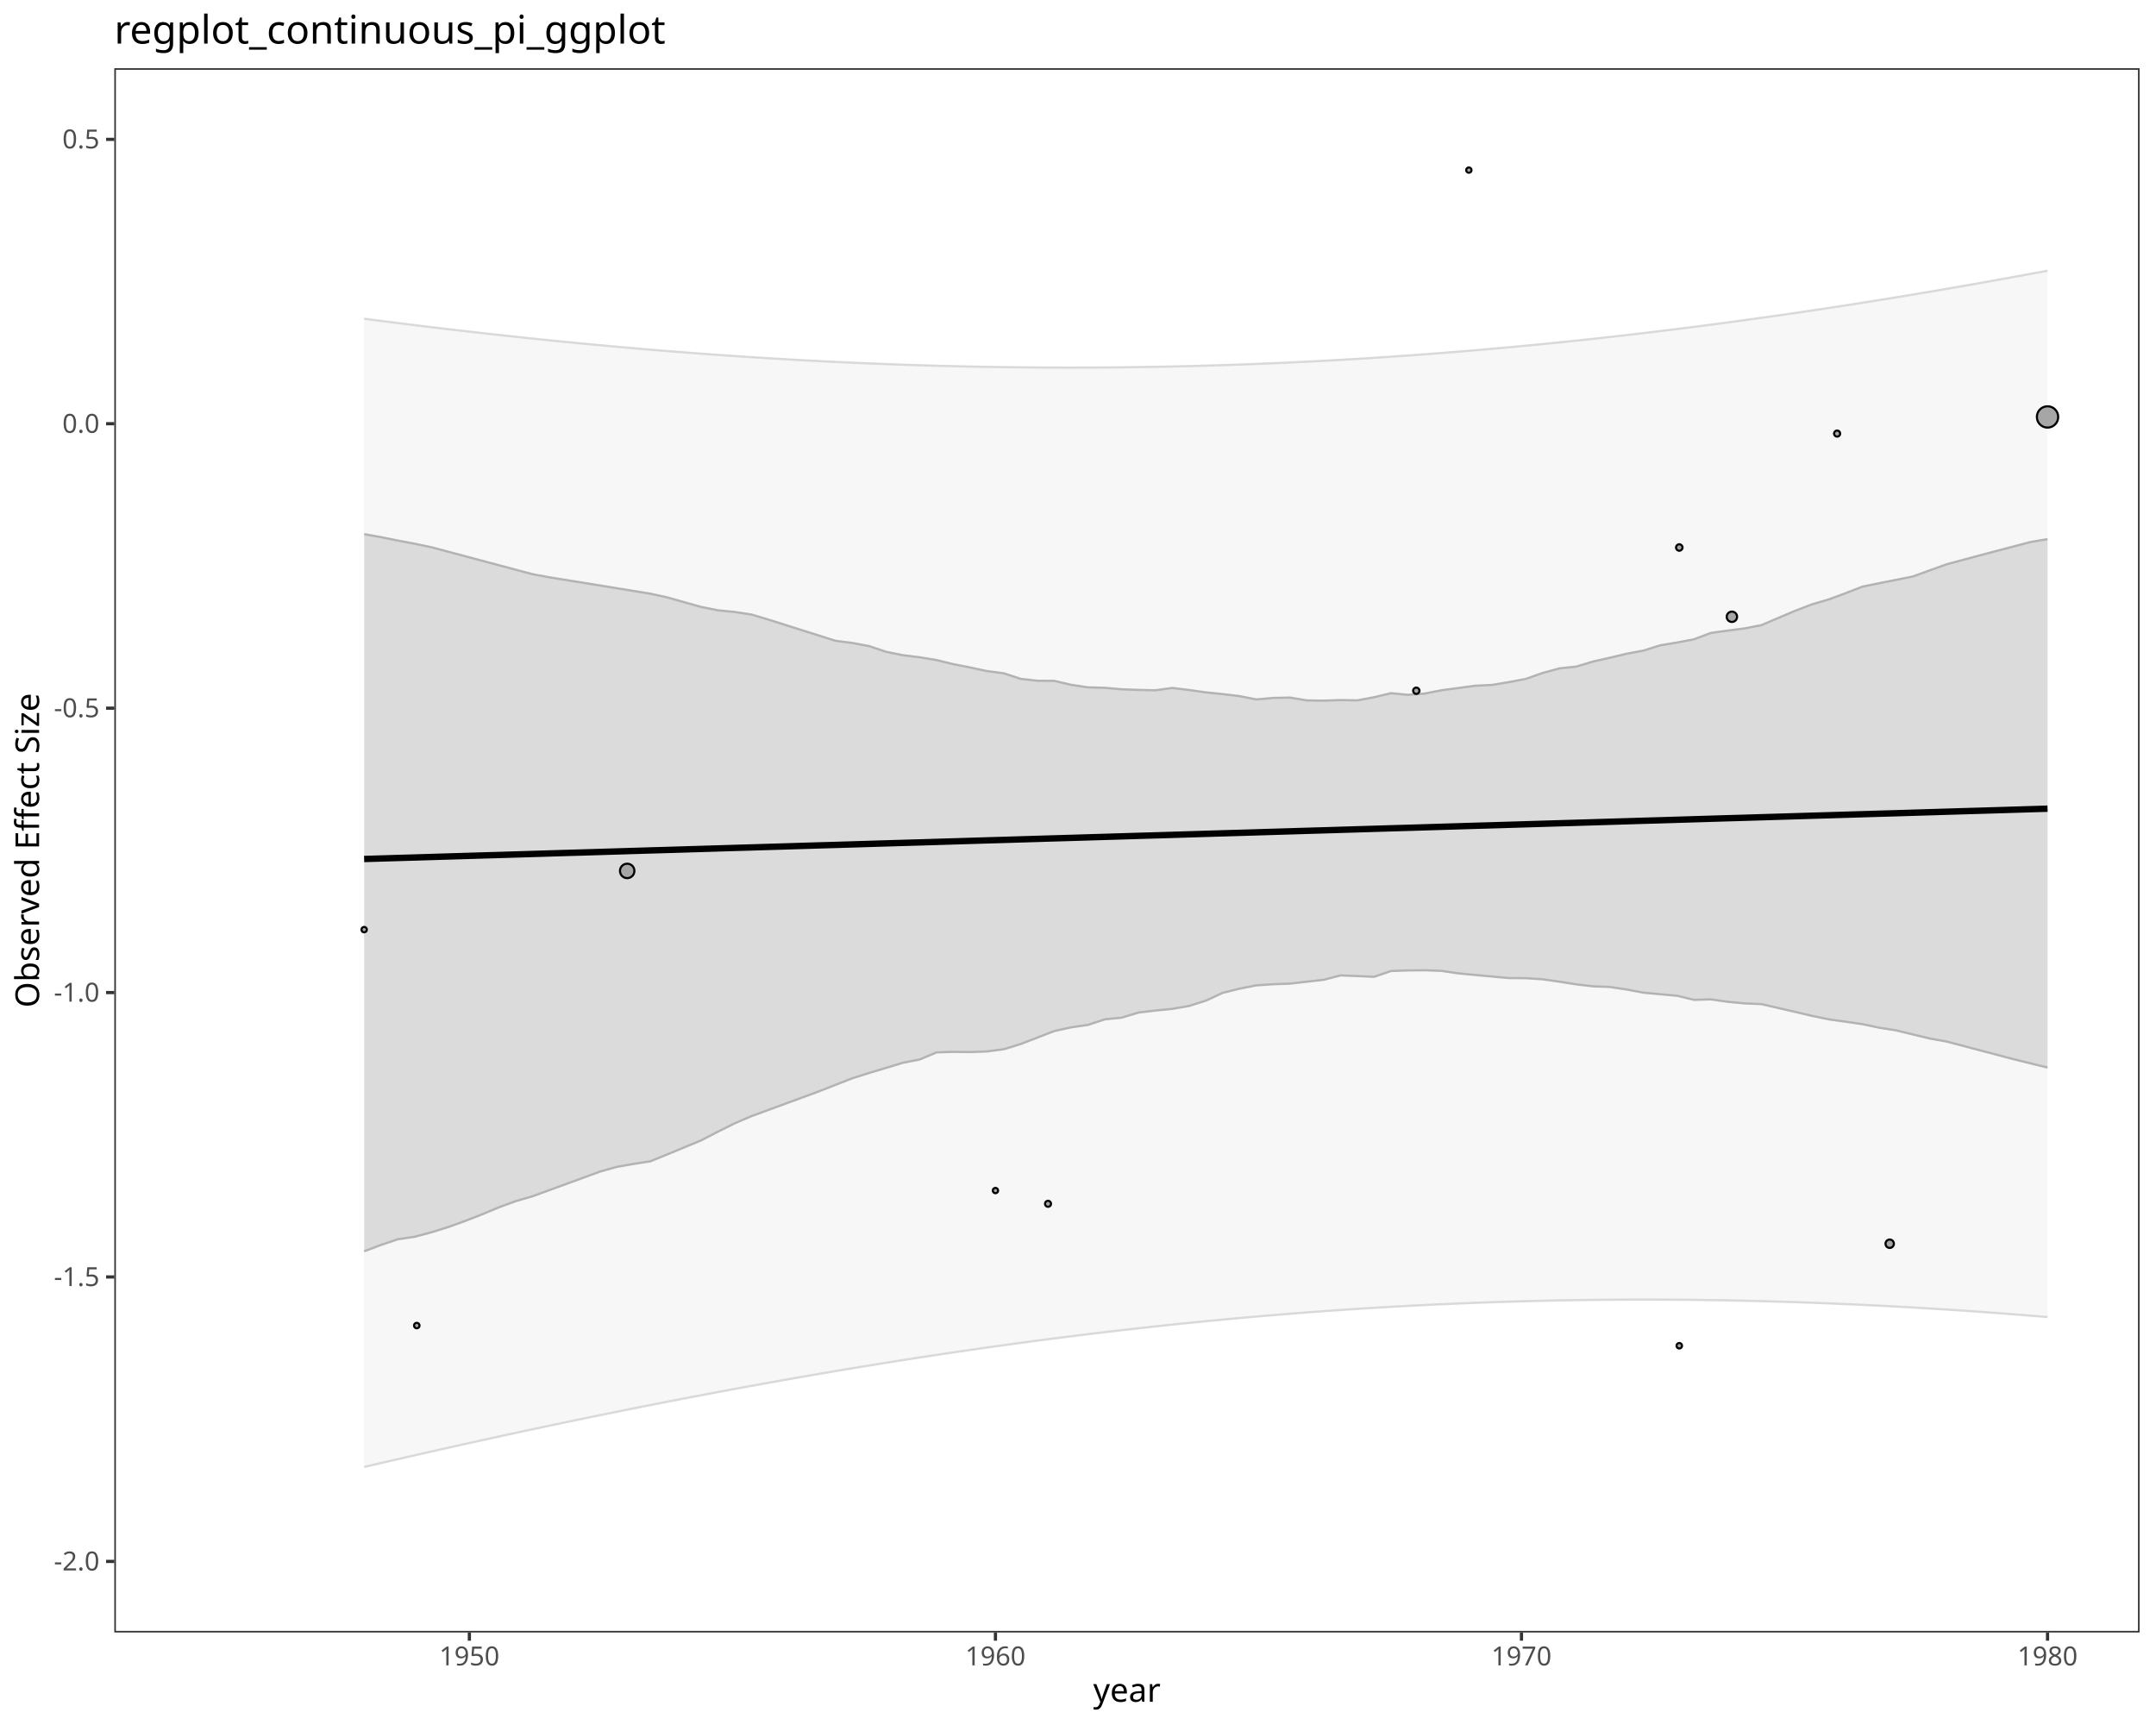
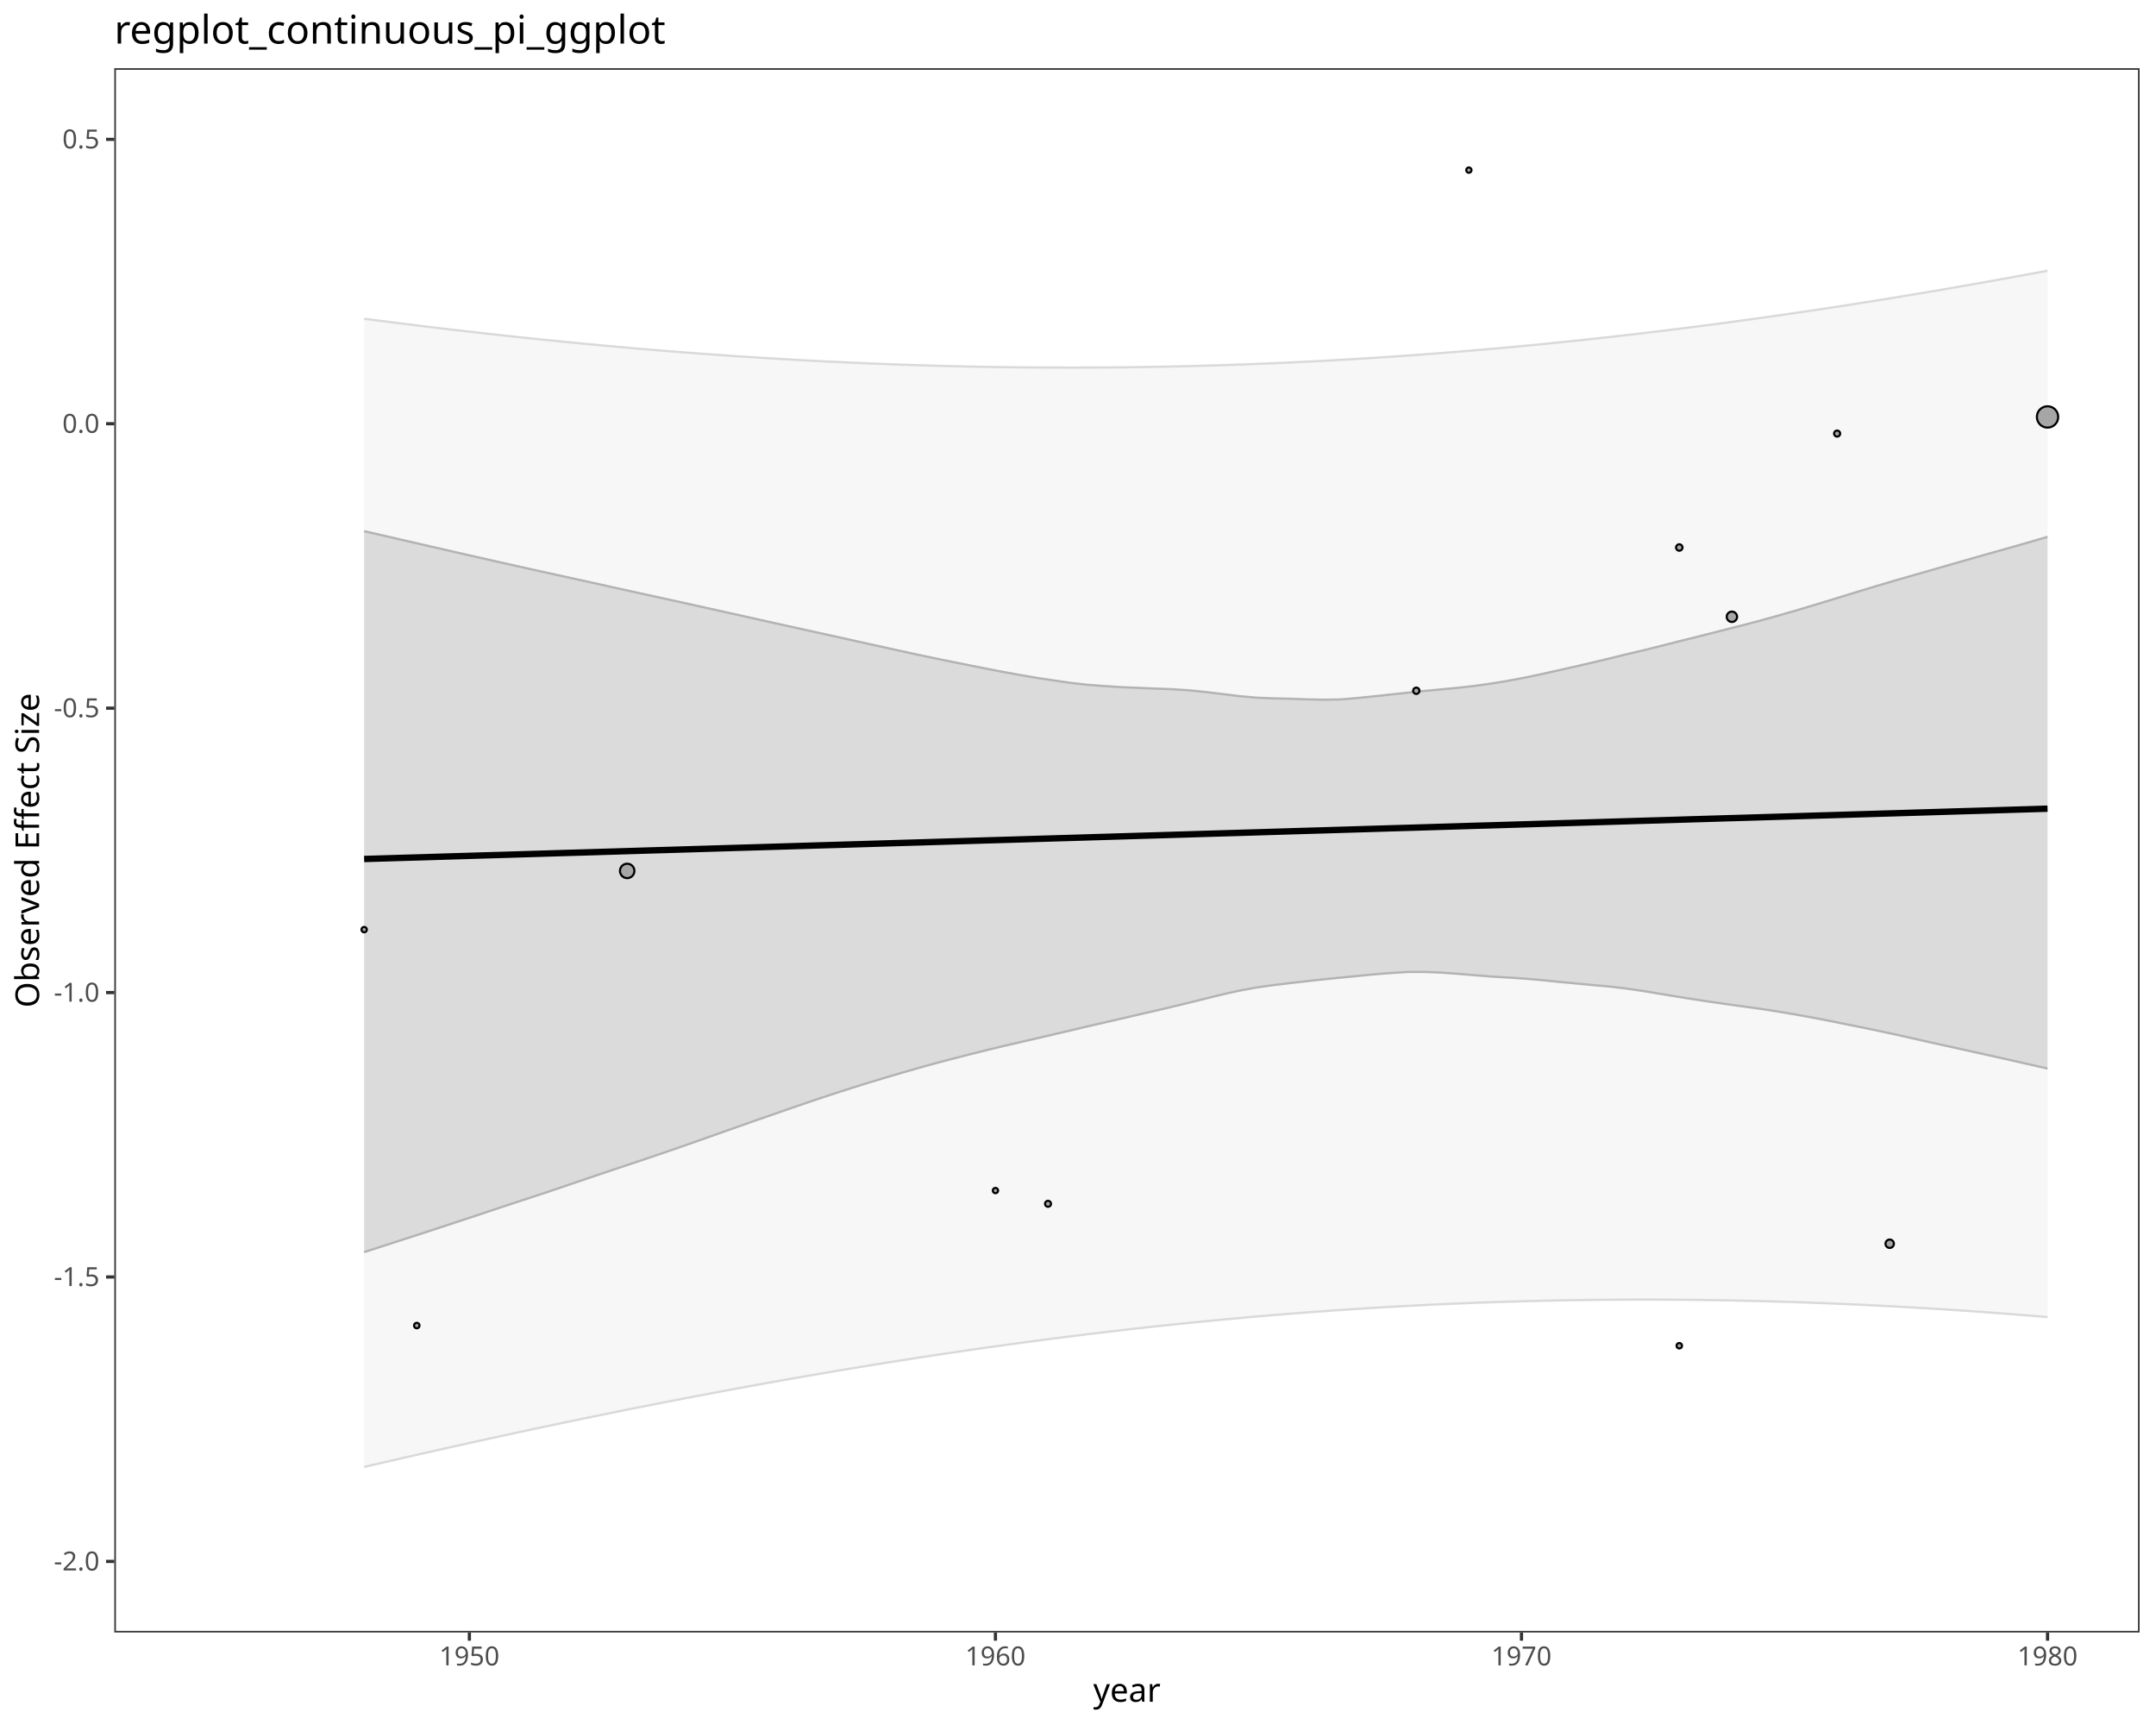
<svg xmlns="http://www.w3.org/2000/svg" class="svglite" data-engine-version="2.0" width="720.00pt" height="576.00pt" viewBox="0 0 720.00 576.00">
  <defs>
    <style type="text/css">
    .svglite line, .svglite polyline, .svglite polygon, .svglite path, .svglite rect, .svglite circle {
      fill: none;
      stroke: #000000;
      stroke-linecap: round;
      stroke-linejoin: round;
      stroke-miterlimit: 10.00;
    }
  </style>
  </defs>
  <rect width="100%" height="100%" style="stroke: none; fill: #FFFFFF;" />
  <defs>
    <clipPath id="cpMC4wMHw3MjAuMDB8MC4wMHw1NzYuMDA=">
      <rect x="0.00" y="0.00" width="720.00" height="576.00" />
    </clipPath>
  </defs>
  <g clip-path="url(#cpMC4wMHw3MjAuMDB8MC4wMHw1NzYuMDA=)">
    <rect x="0.00" y="0.00" width="720.00" height="576.00" style="stroke-width: 1.07; stroke: #FFFFFF; fill: #FFFFFF;" />
  </g>
  <defs>
    <clipPath id="cpMzguMTd8NzE0LjUyfDIyLjc4fDU0NS4xMQ==">
      <rect x="38.17" y="22.78" width="676.35" height="522.33" />
    </clipPath>
  </defs>
  <g clip-path="url(#cpMzguMTd8NzE0LjUyfDIyLjc4fDU0NS4xMQ==)">
    <rect x="38.17" y="22.78" width="676.35" height="522.33" style="stroke-width: 1.07; stroke: none; fill: #FFFFFF;" />
    <polygon points="121.61,489.83 127.24,488.52 132.86,487.23 138.48,485.94 144.10,484.67 149.72,483.40 155.34,482.15 160.97,480.91 166.59,479.68 172.21,478.46 177.83,477.25 183.45,476.06 189.07,474.88 194.70,473.71 200.32,472.55 205.94,471.41 211.56,470.28 217.18,469.16 222.80,468.06 228.43,466.97 234.05,465.90 239.67,464.84 245.29,463.79 250.91,462.76 256.53,461.74 262.16,460.74 267.78,459.75 273.40,458.78 279.02,457.82 284.64,456.88 290.26,455.96 295.89,455.05 301.51,454.16 307.13,453.28 312.75,452.42 318.37,451.58 323.99,450.76 329.61,449.95 335.24,449.17 340.86,448.40 346.48,447.64 352.10,446.91 357.72,446.20 363.34,445.50 368.97,444.82 374.59,444.16 380.21,443.52 385.83,442.90 391.45,442.31 397.07,441.73 402.70,441.17 408.32,440.63 413.94,440.11 419.56,439.61 425.18,439.13 430.80,438.67 436.43,438.23 442.05,437.82 447.67,437.42 453.29,437.05 458.91,436.69 464.53,436.36 470.16,436.05 475.78,435.76 481.40,435.49 487.02,435.25 492.64,435.02 498.26,434.82 503.89,434.64 509.51,434.48 515.13,434.34 520.75,434.22 526.37,434.12 531.99,434.05 537.61,433.99 543.24,433.96 548.86,433.95 554.48,433.96 560.10,433.99 565.72,434.04 571.34,434.12 576.97,434.21 582.59,434.33 588.21,434.46 593.83,434.62 599.45,434.79 605.07,434.99 610.70,435.21 616.32,435.44 621.94,435.70 627.56,435.97 633.18,436.27 638.80,436.58 644.43,436.92 650.05,437.27 655.67,437.64 661.29,438.03 666.91,438.44 672.53,438.87 678.16,439.32 683.78,439.78 683.78,90.40 678.16,91.44 672.53,92.47 666.91,93.49 661.29,94.50 655.67,95.48 650.05,96.46 644.43,97.42 638.80,98.36 633.18,99.29 627.56,100.20 621.94,101.10 616.32,101.98 610.70,102.84 605.07,103.69 599.45,104.52 593.83,105.33 588.21,106.13 582.59,106.91 576.97,107.68 571.34,108.42 565.72,109.15 560.10,109.86 554.48,110.55 548.86,111.23 543.24,111.89 537.61,112.53 531.99,113.15 526.37,113.75 520.75,114.33 515.13,114.90 509.51,115.44 503.89,115.97 498.26,116.47 492.64,116.96 487.02,117.43 481.40,117.88 475.78,118.31 470.16,118.72 464.53,119.11 458.91,119.48 453.29,119.83 447.67,120.17 442.05,120.48 436.43,120.77 430.80,121.04 425.18,121.29 419.56,121.52 413.94,121.74 408.32,121.93 402.70,122.10 397.07,122.25 391.45,122.38 385.83,122.49 380.21,122.58 374.59,122.66 368.97,122.71 363.34,122.74 357.72,122.75 352.10,122.74 346.48,122.71 340.86,122.66 335.24,122.60 329.61,122.51 323.99,122.40 318.37,122.27 312.75,122.13 307.13,121.96 301.51,121.78 295.89,121.57 290.26,121.35 284.64,121.11 279.02,120.85 273.40,120.57 267.78,120.27 262.16,119.95 256.53,119.61 250.91,119.26 245.29,118.89 239.67,118.50 234.05,118.09 228.43,117.66 222.80,117.22 217.18,116.76 211.56,116.28 205.94,115.78 200.32,115.27 194.70,114.74 189.07,114.19 183.45,113.63 177.83,113.05 172.21,112.46 166.59,111.85 160.97,111.22 155.34,110.58 149.72,109.93 144.10,109.26 138.48,108.57 132.86,107.87 127.24,107.16 121.61,106.43 " style="stroke-width: 1.07; stroke: none; stroke-linecap: butt; fill: #D9D9D9; fill-opacity: 0.20;" />
    <polyline points="121.61,489.83 127.24,488.52 132.86,487.23 138.48,485.94 144.10,484.67 149.72,483.40 155.34,482.15 160.97,480.91 166.59,479.68 172.21,478.46 177.83,477.25 183.45,476.06 189.07,474.88 194.70,473.71 200.32,472.55 205.94,471.41 211.56,470.28 217.18,469.16 222.80,468.06 228.43,466.97 234.05,465.90 239.67,464.84 245.29,463.79 250.91,462.76 256.53,461.74 262.16,460.74 267.78,459.75 273.40,458.78 279.02,457.82 284.64,456.88 290.26,455.96 295.89,455.05 301.51,454.16 307.13,453.28 312.75,452.42 318.37,451.58 323.99,450.76 329.61,449.95 335.24,449.17 340.86,448.40 346.48,447.64 352.10,446.91 357.72,446.20 363.34,445.50 368.97,444.82 374.59,444.16 380.21,443.52 385.83,442.90 391.45,442.31 397.07,441.73 402.70,441.17 408.32,440.63 413.94,440.11 419.56,439.61 425.18,439.13 430.80,438.67 436.43,438.23 442.05,437.82 447.67,437.42 453.29,437.05 458.91,436.69 464.53,436.36 470.16,436.05 475.78,435.76 481.40,435.49 487.02,435.25 492.64,435.02 498.26,434.82 503.89,434.64 509.51,434.48 515.13,434.34 520.75,434.22 526.37,434.12 531.99,434.05 537.61,433.99 543.24,433.96 548.86,433.95 554.48,433.96 560.10,433.99 565.72,434.04 571.34,434.12 576.97,434.21 582.59,434.33 588.21,434.46 593.83,434.62 599.45,434.79 605.07,434.99 610.70,435.21 616.32,435.44 621.94,435.70 627.56,435.97 633.18,436.27 638.80,436.58 644.43,436.92 650.05,437.27 655.67,437.64 661.29,438.03 666.91,438.44 672.53,438.87 678.16,439.32 683.78,439.78 " style="stroke-width: 0.75; stroke: #D9D9D9; stroke-linecap: butt;" />
    <polyline points="121.61,106.43 127.24,107.16 132.86,107.87 138.48,108.57 144.10,109.26 149.72,109.93 155.34,110.58 160.97,111.22 166.59,111.85 172.21,112.46 177.83,113.05 183.45,113.63 189.07,114.19 194.70,114.74 200.32,115.27 205.94,115.78 211.56,116.28 217.18,116.76 222.80,117.22 228.43,117.66 234.05,118.09 239.67,118.50 245.29,118.89 250.91,119.26 256.53,119.61 262.16,119.95 267.78,120.27 273.40,120.57 279.02,120.85 284.64,121.11 290.26,121.35 295.89,121.57 301.51,121.78 307.13,121.96 312.75,122.13 318.37,122.27 323.99,122.40 329.61,122.51 335.24,122.60 340.86,122.66 346.48,122.71 352.10,122.74 357.72,122.75 363.34,122.74 368.97,122.71 374.59,122.66 380.21,122.58 385.83,122.49 391.45,122.38 397.07,122.25 402.70,122.10 408.32,121.93 413.94,121.74 419.56,121.52 425.18,121.29 430.80,121.04 436.43,120.77 442.05,120.48 447.67,120.17 453.29,119.83 458.91,119.48 464.53,119.11 470.16,118.72 475.78,118.31 481.40,117.88 487.02,117.43 492.64,116.96 498.26,116.47 503.89,115.97 509.51,115.44 515.13,114.90 520.75,114.33 526.37,113.75 531.99,113.15 537.61,112.53 543.24,111.89 548.86,111.23 554.48,110.55 560.10,109.86 565.72,109.15 571.34,108.42 576.97,107.68 582.59,106.91 588.21,106.13 593.83,105.33 599.45,104.52 605.07,103.69 610.70,102.84 616.32,101.98 621.94,101.10 627.56,100.20 633.18,99.29 638.80,98.36 644.43,97.42 650.05,96.46 655.67,95.48 661.29,94.50 666.91,93.49 672.53,92.47 678.16,91.44 683.78,90.40 " style="stroke-width: 0.75; stroke: #D9D9D9; stroke-linecap: butt;" />
-     <polygon points="121.61,417.83 127.24,415.70 132.86,413.80 138.48,412.97 144.10,411.47 149.72,409.72 155.34,407.69 160.97,405.50 166.59,403.14 172.21,401.08 177.83,399.45 183.45,397.40 189.07,395.35 194.70,393.29 200.32,391.23 205.94,389.64 211.56,388.66 217.18,387.78 222.80,385.49 228.43,383.15 234.05,380.82 239.67,377.93 245.29,375.12 250.91,372.71 256.53,370.65 262.16,368.58 267.78,366.52 273.40,364.45 279.02,362.24 284.64,360.05 290.26,358.27 295.89,356.59 301.51,354.88 307.13,353.78 312.75,351.41 318.37,351.22 323.99,351.30 329.61,351.09 335.24,350.35 340.86,348.61 346.48,346.45 352.10,344.27 357.72,343.05 363.34,342.22 368.97,340.37 374.59,339.81 380.21,338.10 385.83,337.44 391.45,336.87 397.07,335.91 402.70,334.13 408.32,331.53 413.94,330.13 419.56,329.03 425.18,328.65 430.80,328.44 436.43,327.80 442.05,327.17 447.67,325.70 453.29,325.92 458.91,326.17 464.53,324.23 470.16,324.04 475.78,323.98 481.40,324.18 487.02,325.02 492.64,325.55 498.26,326.07 503.89,326.59 509.51,326.62 515.13,326.99 520.75,327.79 526.37,328.69 531.99,329.35 537.61,329.56 543.24,330.41 548.86,331.47 554.48,331.99 560.10,332.50 565.72,333.86 571.34,333.70 576.97,334.51 582.59,335.05 588.21,335.28 593.83,336.58 599.45,337.87 605.07,339.19 610.70,340.37 616.32,341.16 621.94,341.97 627.56,343.17 633.18,344.04 638.80,345.41 644.43,346.77 650.05,347.77 655.67,349.25 661.29,350.74 666.91,352.22 672.53,353.70 678.16,355.08 683.78,356.47 683.78,180.02 678.16,180.98 672.53,182.45 666.91,183.93 661.29,185.41 655.67,186.92 650.05,188.43 644.43,190.46 638.80,192.50 633.18,193.63 627.56,194.75 621.94,195.90 616.32,198.09 610.70,200.16 605.07,201.82 599.45,203.97 593.83,206.36 588.21,208.75 582.59,209.84 576.97,210.57 571.34,211.35 565.72,213.47 560.10,214.54 554.48,215.47 548.86,217.23 543.24,218.29 537.61,219.63 531.99,220.90 526.37,222.59 520.75,223.19 515.13,224.73 509.51,226.71 503.89,227.77 498.26,228.71 492.64,228.98 487.02,229.74 481.40,230.49 475.78,231.59 470.16,232.01 464.53,231.46 458.91,232.81 453.29,233.86 447.67,233.76 442.05,233.96 436.43,233.88 430.80,232.93 425.18,233.05 419.56,233.55 413.94,232.45 408.32,231.77 402.70,231.19 397.07,230.40 391.45,229.72 385.83,230.50 380.21,230.37 374.59,230.17 368.97,229.67 363.34,229.52 357.72,228.68 352.10,227.35 346.48,227.31 340.86,226.69 335.24,224.83 329.61,224.08 323.99,222.88 318.37,221.78 312.75,220.40 307.13,219.48 301.51,218.78 295.89,217.64 290.26,215.74 284.64,214.69 279.02,213.97 273.40,212.20 267.78,210.42 262.16,208.64 256.53,206.86 250.91,205.19 245.29,204.34 239.67,203.78 234.05,202.64 228.43,201.06 222.80,199.47 217.18,198.24 211.56,197.33 205.94,196.41 200.32,195.49 194.70,194.58 189.07,193.68 183.45,192.77 177.83,191.73 172.21,190.23 166.59,188.73 160.97,187.23 155.34,185.73 149.72,184.23 144.10,182.73 138.48,181.56 132.86,180.50 127.24,179.36 121.61,178.36 " style="stroke-width: 1.07; stroke: none; stroke-linecap: butt; fill: #B3B3B3; fill-opacity: 0.40;" />
-     <polyline points="121.61,417.83 127.24,415.70 132.86,413.80 138.48,412.97 144.10,411.47 149.72,409.72 155.34,407.69 160.97,405.50 166.59,403.14 172.21,401.08 177.83,399.45 183.45,397.40 189.07,395.35 194.70,393.29 200.32,391.23 205.94,389.64 211.56,388.66 217.18,387.78 222.80,385.49 228.43,383.15 234.05,380.82 239.67,377.93 245.29,375.12 250.91,372.71 256.53,370.65 262.16,368.58 267.78,366.52 273.40,364.45 279.02,362.24 284.64,360.05 290.26,358.27 295.89,356.59 301.51,354.88 307.13,353.78 312.75,351.41 318.37,351.22 323.99,351.30 329.61,351.09 335.24,350.35 340.86,348.61 346.48,346.45 352.10,344.27 357.72,343.05 363.34,342.22 368.97,340.37 374.59,339.81 380.21,338.10 385.83,337.44 391.45,336.87 397.07,335.91 402.70,334.13 408.32,331.53 413.94,330.13 419.56,329.03 425.18,328.65 430.80,328.44 436.43,327.80 442.05,327.17 447.67,325.70 453.29,325.92 458.91,326.17 464.53,324.23 470.16,324.04 475.78,323.98 481.40,324.18 487.02,325.02 492.64,325.55 498.26,326.07 503.89,326.59 509.51,326.62 515.13,326.99 520.75,327.79 526.37,328.69 531.99,329.35 537.61,329.56 543.24,330.41 548.86,331.47 554.48,331.99 560.10,332.50 565.72,333.86 571.34,333.70 576.97,334.51 582.59,335.05 588.21,335.28 593.83,336.58 599.45,337.87 605.07,339.19 610.70,340.37 616.32,341.16 621.94,341.97 627.56,343.17 633.18,344.04 638.80,345.41 644.43,346.77 650.05,347.77 655.67,349.25 661.29,350.74 666.91,352.22 672.53,353.70 678.16,355.08 683.78,356.47 " style="stroke-width: 0.75; stroke: #B3B3B3; stroke-linecap: butt;" />
-     <polyline points="121.61,178.36 127.24,179.36 132.86,180.50 138.48,181.56 144.10,182.73 149.72,184.23 155.34,185.73 160.97,187.23 166.59,188.73 172.21,190.23 177.83,191.73 183.45,192.77 189.07,193.68 194.70,194.58 200.32,195.49 205.94,196.41 211.56,197.33 217.18,198.24 222.80,199.47 228.43,201.06 234.05,202.64 239.67,203.78 245.29,204.34 250.91,205.19 256.53,206.86 262.16,208.64 267.78,210.42 273.40,212.20 279.02,213.97 284.64,214.69 290.26,215.74 295.89,217.64 301.51,218.78 307.13,219.48 312.75,220.40 318.37,221.78 323.99,222.88 329.61,224.08 335.24,224.83 340.86,226.69 346.48,227.31 352.10,227.35 357.72,228.68 363.34,229.52 368.97,229.67 374.59,230.17 380.21,230.37 385.83,230.50 391.45,229.72 397.07,230.40 402.70,231.19 408.32,231.77 413.94,232.45 419.56,233.55 425.18,233.05 430.80,232.93 436.43,233.88 442.05,233.96 447.67,233.76 453.29,233.86 458.91,232.81 464.53,231.46 470.16,232.01 475.78,231.59 481.40,230.49 487.02,229.74 492.64,228.98 498.26,228.71 503.89,227.77 509.51,226.71 515.13,224.73 520.75,223.19 526.37,222.59 531.99,220.90 537.61,219.63 543.24,218.29 548.86,217.23 554.48,215.47 560.10,214.54 565.72,213.47 571.34,211.35 576.97,210.57 582.59,209.84 588.21,208.75 593.83,206.36 599.45,203.97 605.07,201.82 610.70,200.16 616.32,198.09 621.94,195.90 627.56,194.75 633.18,193.63 638.80,192.50 644.43,190.46 650.05,188.43 655.67,186.92 661.29,185.41 666.91,183.93 672.53,182.45 678.16,180.98 683.78,180.02 " style="stroke-width: 0.75; stroke: #B3B3B3; stroke-linecap: butt;" />
+     <polygon points="121.61,418.10 127.24,416.28 132.86,414.46 138.48,412.65 144.10,410.81 149.72,408.96 155.34,407.11 160.97,405.25 166.59,403.37 172.21,401.51 177.83,399.67 183.45,397.82 189.07,395.91 194.70,393.99 200.32,392.09 205.94,390.20 211.56,388.33 217.18,386.43 222.80,384.53 228.43,382.57 234.05,380.60 239.67,378.61 245.29,376.62 250.91,374.64 256.53,372.68 262.16,370.72 267.78,368.78 273.40,366.87 279.02,365.02 284.64,363.22 290.26,361.47 295.89,359.77 301.51,358.12 307.13,356.50 312.75,354.95 318.37,353.47 323.99,352.03 329.61,350.63 335.24,349.26 340.86,347.96 346.48,346.66 352.10,345.34 357.72,344.03 363.34,342.69 368.97,341.40 374.59,340.10 380.21,338.79 385.83,337.50 391.45,336.18 397.07,334.82 402.70,333.42 408.32,332.03 413.94,330.78 419.56,329.75 425.18,328.95 430.80,328.27 436.43,327.63 442.05,327.01 447.67,326.45 453.29,325.89 458.91,325.35 464.53,324.90 470.16,324.55 475.78,324.55 481.40,324.77 487.02,325.18 492.64,325.65 498.26,326.09 503.89,326.43 509.51,326.80 515.13,327.30 520.75,327.87 526.37,328.40 531.99,328.93 537.61,329.43 543.24,330.10 548.86,330.93 554.48,331.86 560.10,332.79 565.72,333.69 571.34,334.53 576.97,335.35 582.59,336.13 588.21,336.90 593.83,337.77 599.45,338.73 605.07,339.74 610.70,340.82 616.32,341.96 621.94,343.09 627.56,344.25 633.18,345.47 638.80,346.72 644.43,348.01 650.05,349.24 655.67,350.49 661.29,351.73 666.91,352.97 672.53,354.24 678.16,355.52 683.78,356.82 683.78,179.25 678.16,180.90 672.53,182.52 666.91,184.11 661.29,185.69 655.67,187.29 650.05,188.91 644.43,190.53 638.80,192.14 633.18,193.75 627.56,195.41 621.94,197.11 616.32,198.83 610.70,200.57 605.07,202.27 599.45,203.95 593.83,205.56 588.21,207.13 582.59,208.62 576.97,210.05 571.34,211.48 565.72,212.91 560.10,214.30 554.48,215.73 548.86,217.14 543.24,218.46 537.61,219.84 531.99,221.20 526.37,222.50 520.75,223.76 515.13,225.02 509.51,226.22 503.89,227.27 498.26,228.21 492.64,229.00 487.02,229.65 481.40,230.19 475.78,230.70 470.16,231.29 464.53,231.89 458.91,232.51 453.29,233.08 447.67,233.55 442.05,233.64 436.43,233.52 430.80,233.32 425.18,233.19 419.56,232.97 413.94,232.45 408.32,231.76 402.70,231.07 397.07,230.50 391.45,230.14 385.83,229.92 380.21,229.69 374.59,229.46 368.97,229.09 363.34,228.67 357.72,228.05 352.10,227.23 346.48,226.39 340.86,225.43 335.24,224.40 329.61,223.32 323.99,222.20 318.37,221.07 312.75,219.93 307.13,218.75 301.51,217.52 295.89,216.29 290.26,215.05 284.64,213.79 279.02,212.54 273.40,211.31 267.78,210.07 262.16,208.83 256.53,207.58 250.91,206.32 245.29,205.07 239.67,203.82 234.05,202.57 228.43,201.32 222.80,200.09 217.18,198.86 211.56,197.62 205.94,196.38 200.32,195.13 194.70,193.89 189.07,192.65 183.45,191.42 177.83,190.18 172.21,188.93 166.59,187.67 160.97,186.39 155.34,185.11 149.72,183.83 144.10,182.54 138.48,181.24 132.86,179.95 127.24,178.65 121.61,177.37 " style="stroke-width: 1.07; stroke: none; stroke-linecap: butt; fill: #B3B3B3; fill-opacity: 0.40;" />
+     <polyline points="121.61,418.10 127.24,416.28 132.86,414.46 138.48,412.65 144.10,410.81 149.72,408.96 155.34,407.11 160.97,405.25 166.59,403.37 172.21,401.51 177.83,399.67 183.45,397.82 189.07,395.91 194.70,393.99 200.32,392.09 205.94,390.20 211.56,388.33 217.18,386.43 222.80,384.53 228.43,382.57 234.05,380.60 239.67,378.61 245.29,376.62 250.91,374.64 256.53,372.68 262.16,370.72 267.78,368.78 273.40,366.87 279.02,365.02 284.64,363.22 290.26,361.47 295.89,359.77 301.51,358.12 307.13,356.50 312.75,354.95 318.37,353.47 323.99,352.03 329.61,350.63 335.24,349.26 340.86,347.96 346.48,346.66 352.10,345.34 357.72,344.03 363.34,342.69 368.97,341.40 374.59,340.10 380.21,338.79 385.83,337.50 391.45,336.18 397.07,334.82 402.70,333.42 408.32,332.03 413.94,330.78 419.56,329.75 425.18,328.95 430.80,328.27 436.43,327.63 442.05,327.01 447.67,326.45 453.29,325.89 458.91,325.35 464.53,324.90 470.16,324.55 475.78,324.55 481.40,324.77 487.02,325.18 492.64,325.65 498.26,326.09 503.89,326.43 509.51,326.80 515.13,327.30 520.75,327.87 526.37,328.40 531.99,328.93 537.61,329.43 543.24,330.10 548.86,330.93 554.48,331.86 560.10,332.79 565.72,333.69 571.34,334.53 576.97,335.35 582.59,336.13 588.21,336.90 593.83,337.77 599.45,338.73 605.07,339.74 610.70,340.82 616.32,341.96 621.94,343.09 627.56,344.25 633.18,345.47 638.80,346.72 644.43,348.01 650.05,349.24 655.67,350.49 661.29,351.73 666.91,352.97 672.53,354.24 678.16,355.52 683.78,356.82 " style="stroke-width: 0.75; stroke: #B3B3B3; stroke-linecap: butt;" />
+     <polyline points="121.61,177.37 127.24,178.65 132.86,179.95 138.48,181.24 144.10,182.54 149.72,183.83 155.34,185.11 160.97,186.39 166.59,187.67 172.21,188.93 177.83,190.18 183.45,191.42 189.07,192.65 194.70,193.89 200.32,195.13 205.94,196.38 211.56,197.62 217.18,198.86 222.80,200.09 228.43,201.32 234.05,202.57 239.67,203.82 245.29,205.07 250.91,206.32 256.53,207.58 262.16,208.83 267.78,210.07 273.40,211.31 279.02,212.54 284.64,213.79 290.26,215.05 295.89,216.29 301.51,217.52 307.13,218.75 312.75,219.93 318.37,221.07 323.99,222.20 329.61,223.32 335.24,224.40 340.86,225.43 346.48,226.39 352.10,227.23 357.72,228.05 363.34,228.67 368.97,229.09 374.59,229.46 380.21,229.69 385.83,229.92 391.45,230.14 397.07,230.50 402.70,231.07 408.32,231.76 413.94,232.45 419.56,232.97 425.18,233.19 430.80,233.32 436.43,233.52 442.05,233.64 447.67,233.55 453.29,233.08 458.91,232.51 464.53,231.89 470.16,231.29 475.78,230.70 481.40,230.19 487.02,229.65 492.64,229.00 498.26,228.21 503.89,227.27 509.51,226.22 515.13,225.02 520.75,223.76 526.37,222.50 531.99,221.20 537.61,219.84 543.24,218.46 548.86,217.14 554.48,215.73 560.10,214.30 565.72,212.91 571.34,211.48 576.97,210.05 582.59,208.62 588.21,207.13 593.83,205.56 599.45,203.95 605.07,202.27 610.70,200.57 616.32,198.83 621.94,197.11 627.56,195.41 633.18,193.75 638.80,192.14 644.43,190.53 650.05,188.91 655.67,187.29 661.29,185.69 666.91,184.11 672.53,182.52 678.16,180.90 683.78,179.25 " style="stroke-width: 0.75; stroke: #B3B3B3; stroke-linecap: butt;" />
    <polyline points="121.61,286.83 127.24,286.66 132.86,286.49 138.48,286.33 144.10,286.16 149.72,285.99 155.34,285.82 160.97,285.65 166.59,285.49 172.21,285.32 177.83,285.15 183.45,284.98 189.07,284.81 194.70,284.65 200.32,284.48 205.94,284.31 211.56,284.14 217.18,283.97 222.80,283.81 228.43,283.64 234.05,283.47 239.67,283.30 245.29,283.13 250.91,282.97 256.53,282.80 262.16,282.63 267.78,282.46 273.40,282.29 279.02,282.13 284.64,281.96 290.26,281.79 295.89,281.62 301.51,281.45 307.13,281.29 312.75,281.12 318.37,280.95 323.99,280.78 329.61,280.61 335.24,280.45 340.86,280.28 346.48,280.11 352.10,279.94 357.72,279.78 363.34,279.61 368.97,279.44 374.59,279.27 380.21,279.10 385.83,278.94 391.45,278.77 397.07,278.60 402.70,278.43 408.32,278.26 413.94,278.10 419.56,277.93 425.18,277.76 430.80,277.59 436.43,277.42 442.05,277.26 447.67,277.09 453.29,276.92 458.91,276.75 464.53,276.58 470.16,276.42 475.78,276.25 481.40,276.08 487.02,275.91 492.64,275.74 498.26,275.58 503.89,275.41 509.51,275.24 515.13,275.07 520.75,274.90 526.37,274.74 531.99,274.57 537.61,274.40 543.24,274.23 548.86,274.06 554.48,273.90 560.10,273.73 565.72,273.56 571.34,273.39 576.97,273.22 582.59,273.06 588.21,272.89 593.83,272.72 599.45,272.55 605.07,272.38 610.70,272.22 616.32,272.05 621.94,271.88 627.56,271.71 633.18,271.55 638.80,271.38 644.43,271.21 650.05,271.04 655.67,270.87 661.29,270.71 666.91,270.54 672.53,270.37 678.16,270.20 683.78,270.03 " style="stroke-width: 2.13; stroke-linecap: butt;" />
    <circle cx="121.61" cy="310.41" r="0.90" style="stroke-width: 0.71; fill: #A6A6A6;" />
    <circle cx="139.18" cy="442.62" r="0.92" style="stroke-width: 0.71; fill: #A6A6A6;" />
    <circle cx="332.43" cy="397.54" r="0.89" style="stroke-width: 0.71; fill: #A6A6A6;" />
    <circle cx="631.07" cy="415.30" r="1.40" style="stroke-width: 0.71; fill: #A6A6A6;" />
    <circle cx="560.80" cy="182.82" r="1.08" style="stroke-width: 0.71; fill: #A6A6A6;" />
    <circle cx="209.45" cy="290.81" r="2.41" style="stroke-width: 0.71; fill: #A6A6A6;" />
    <circle cx="560.80" cy="449.36" r="0.92" style="stroke-width: 0.71; fill: #A6A6A6;" />
    <circle cx="683.78" cy="139.22" r="3.56" style="stroke-width: 0.71; fill: #A6A6A6;" />
    <circle cx="472.97" cy="230.65" r="1.06" style="stroke-width: 0.71; fill: #A6A6A6;" />
    <circle cx="349.99" cy="401.96" r="1.01" style="stroke-width: 0.71; fill: #A6A6A6;" />
    <circle cx="578.37" cy="205.95" r="1.73" style="stroke-width: 0.71; fill: #A6A6A6;" />
    <circle cx="490.53" cy="56.80" r="0.89" style="stroke-width: 0.71; fill: #A6A6A6;" />
    <circle cx="613.51" cy="144.78" r="1.02" style="stroke-width: 0.71; fill: #A6A6A6;" />
    <rect x="38.17" y="22.78" width="676.35" height="522.33" style="stroke-width: 1.07; stroke: #333333;" />
  </g>
  <g clip-path="url(#cpMC4wMHw3MjAuMDB8MC4wMHw1NzYuMDA=)">
    <text x="33.24" y="524.40" text-anchor="end" style="font-size: 8.80px; fill: #4D4D4D; font-family: sans;" textLength="15.16px" lengthAdjust="spacingAndGlyphs">-2.0</text>
    <text x="33.24" y="429.43" text-anchor="end" style="font-size: 8.80px; fill: #4D4D4D; font-family: sans;" textLength="15.16px" lengthAdjust="spacingAndGlyphs">-1.5</text>
    <text x="33.24" y="334.46" text-anchor="end" style="font-size: 8.80px; fill: #4D4D4D; font-family: sans;" textLength="15.16px" lengthAdjust="spacingAndGlyphs">-1.0</text>
    <text x="33.24" y="239.49" text-anchor="end" style="font-size: 8.80px; fill: #4D4D4D; font-family: sans;" textLength="15.16px" lengthAdjust="spacingAndGlyphs">-0.5</text>
    <text x="33.24" y="144.52" text-anchor="end" style="font-size: 8.80px; fill: #4D4D4D; font-family: sans;" textLength="12.23px" lengthAdjust="spacingAndGlyphs">0.0</text>
    <text x="33.24" y="49.55" text-anchor="end" style="font-size: 8.80px; fill: #4D4D4D; font-family: sans;" textLength="12.23px" lengthAdjust="spacingAndGlyphs">0.5</text>
    <polyline points="35.43,521.37 38.17,521.37 " style="stroke-width: 1.07; stroke: #333333; stroke-linecap: butt;" />
    <polyline points="35.43,426.40 38.17,426.40 " style="stroke-width: 1.07; stroke: #333333; stroke-linecap: butt;" />
    <polyline points="35.43,331.43 38.17,331.43 " style="stroke-width: 1.07; stroke: #333333; stroke-linecap: butt;" />
    <polyline points="35.43,236.46 38.17,236.46 " style="stroke-width: 1.07; stroke: #333333; stroke-linecap: butt;" />
    <polyline points="35.43,141.49 38.17,141.49 " style="stroke-width: 1.07; stroke: #333333; stroke-linecap: butt;" />
    <polyline points="35.43,46.53 38.17,46.53 " style="stroke-width: 1.07; stroke: #333333; stroke-linecap: butt;" />
    <polyline points="156.75,547.85 156.75,545.11 " style="stroke-width: 1.07; stroke: #333333; stroke-linecap: butt;" />
    <polyline points="332.43,547.85 332.43,545.11 " style="stroke-width: 1.07; stroke: #333333; stroke-linecap: butt;" />
    <polyline points="508.10,547.85 508.10,545.11 " style="stroke-width: 1.07; stroke: #333333; stroke-linecap: butt;" />
    <polyline points="683.78,547.85 683.78,545.11 " style="stroke-width: 1.07; stroke: #333333; stroke-linecap: butt;" />
    <text x="156.75" y="556.10" text-anchor="middle" style="font-size: 8.80px; fill: #4D4D4D; font-family: sans;" textLength="19.58px" lengthAdjust="spacingAndGlyphs">1950</text>
    <text x="332.43" y="556.10" text-anchor="middle" style="font-size: 8.80px; fill: #4D4D4D; font-family: sans;" textLength="19.58px" lengthAdjust="spacingAndGlyphs">1960</text>
    <text x="508.10" y="556.10" text-anchor="middle" style="font-size: 8.80px; fill: #4D4D4D; font-family: sans;" textLength="19.58px" lengthAdjust="spacingAndGlyphs">1970</text>
    <text x="683.78" y="556.10" text-anchor="middle" style="font-size: 8.80px; fill: #4D4D4D; font-family: sans;" textLength="19.58px" lengthAdjust="spacingAndGlyphs">1980</text>
    <text x="376.34" y="568.24" text-anchor="middle" style="font-size: 11.00px; font-family: sans;" textLength="21.40px" lengthAdjust="spacingAndGlyphs">year</text>
    <text transform="translate(13.05,283.95) rotate(-90)" text-anchor="middle" style="font-size: 11.00px; font-family: sans;" textLength="103.35px" lengthAdjust="spacingAndGlyphs">Observed Effect Size</text>
    <text x="38.17" y="14.56" style="font-size: 13.20px; font-family: sans;" textLength="172.48px" lengthAdjust="spacingAndGlyphs">regplot_continuous_pi_ggplot</text>
  </g>
</svg>
